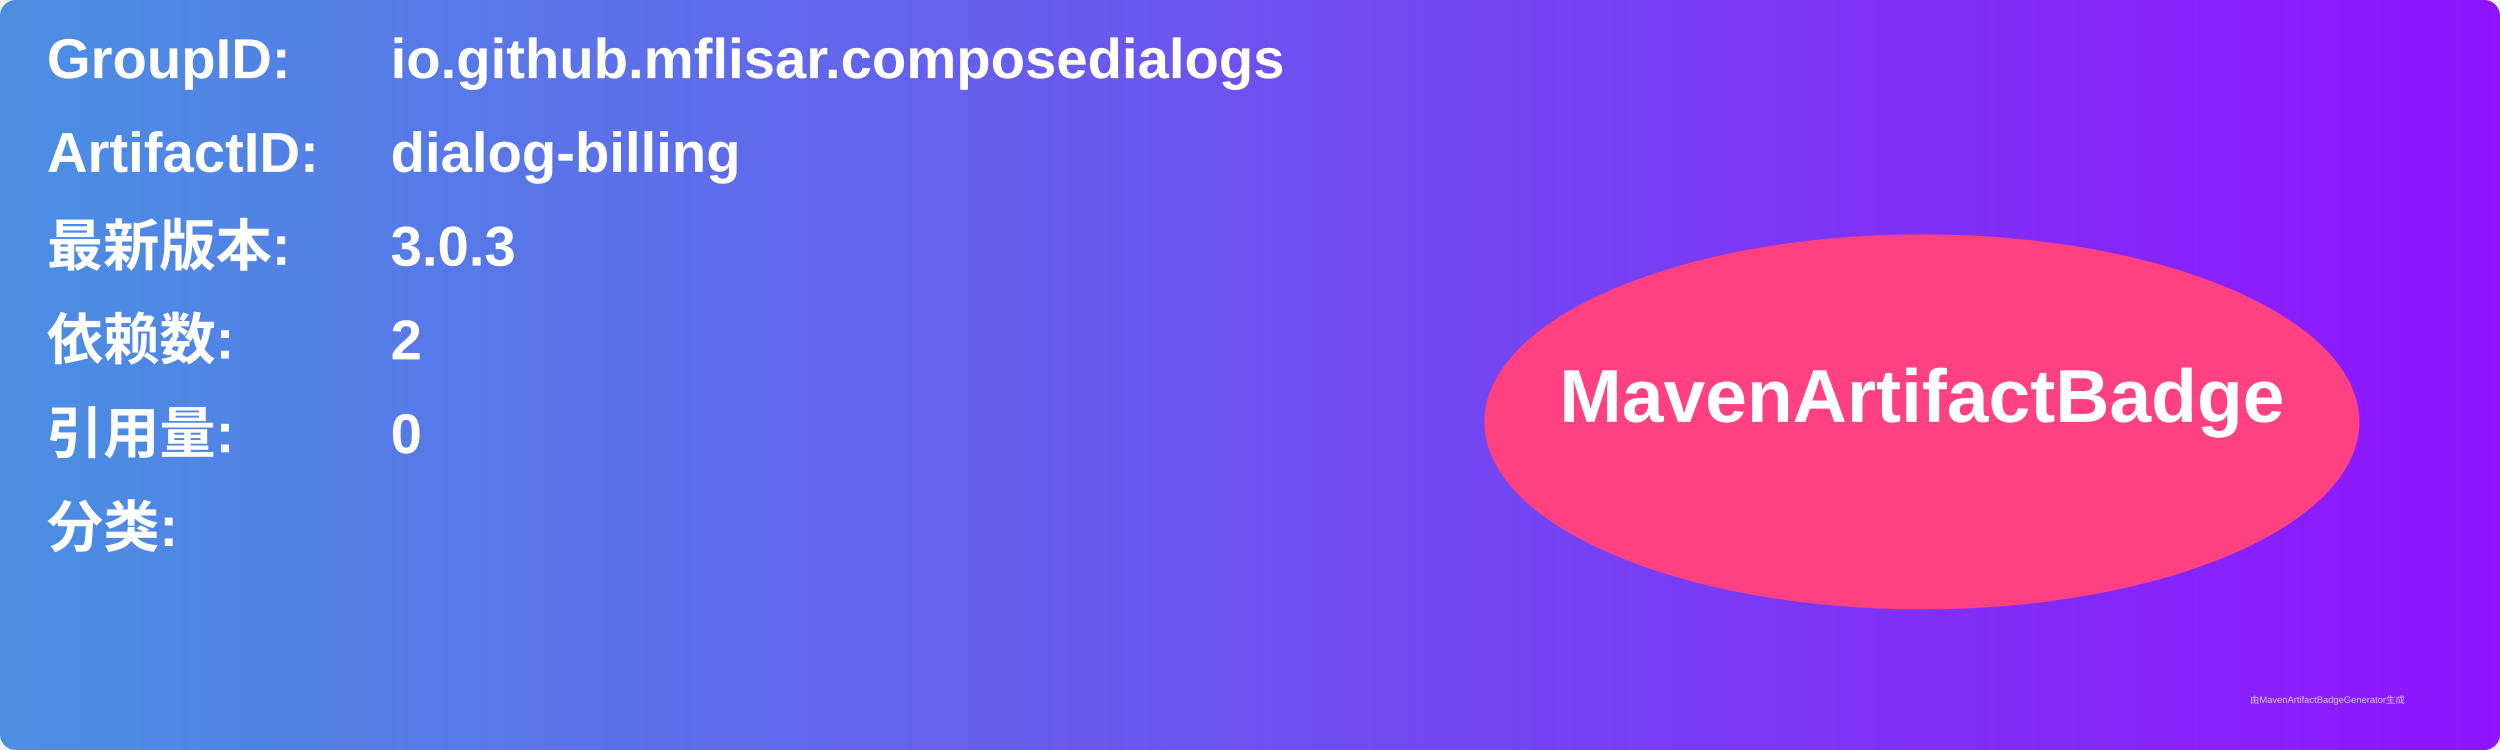
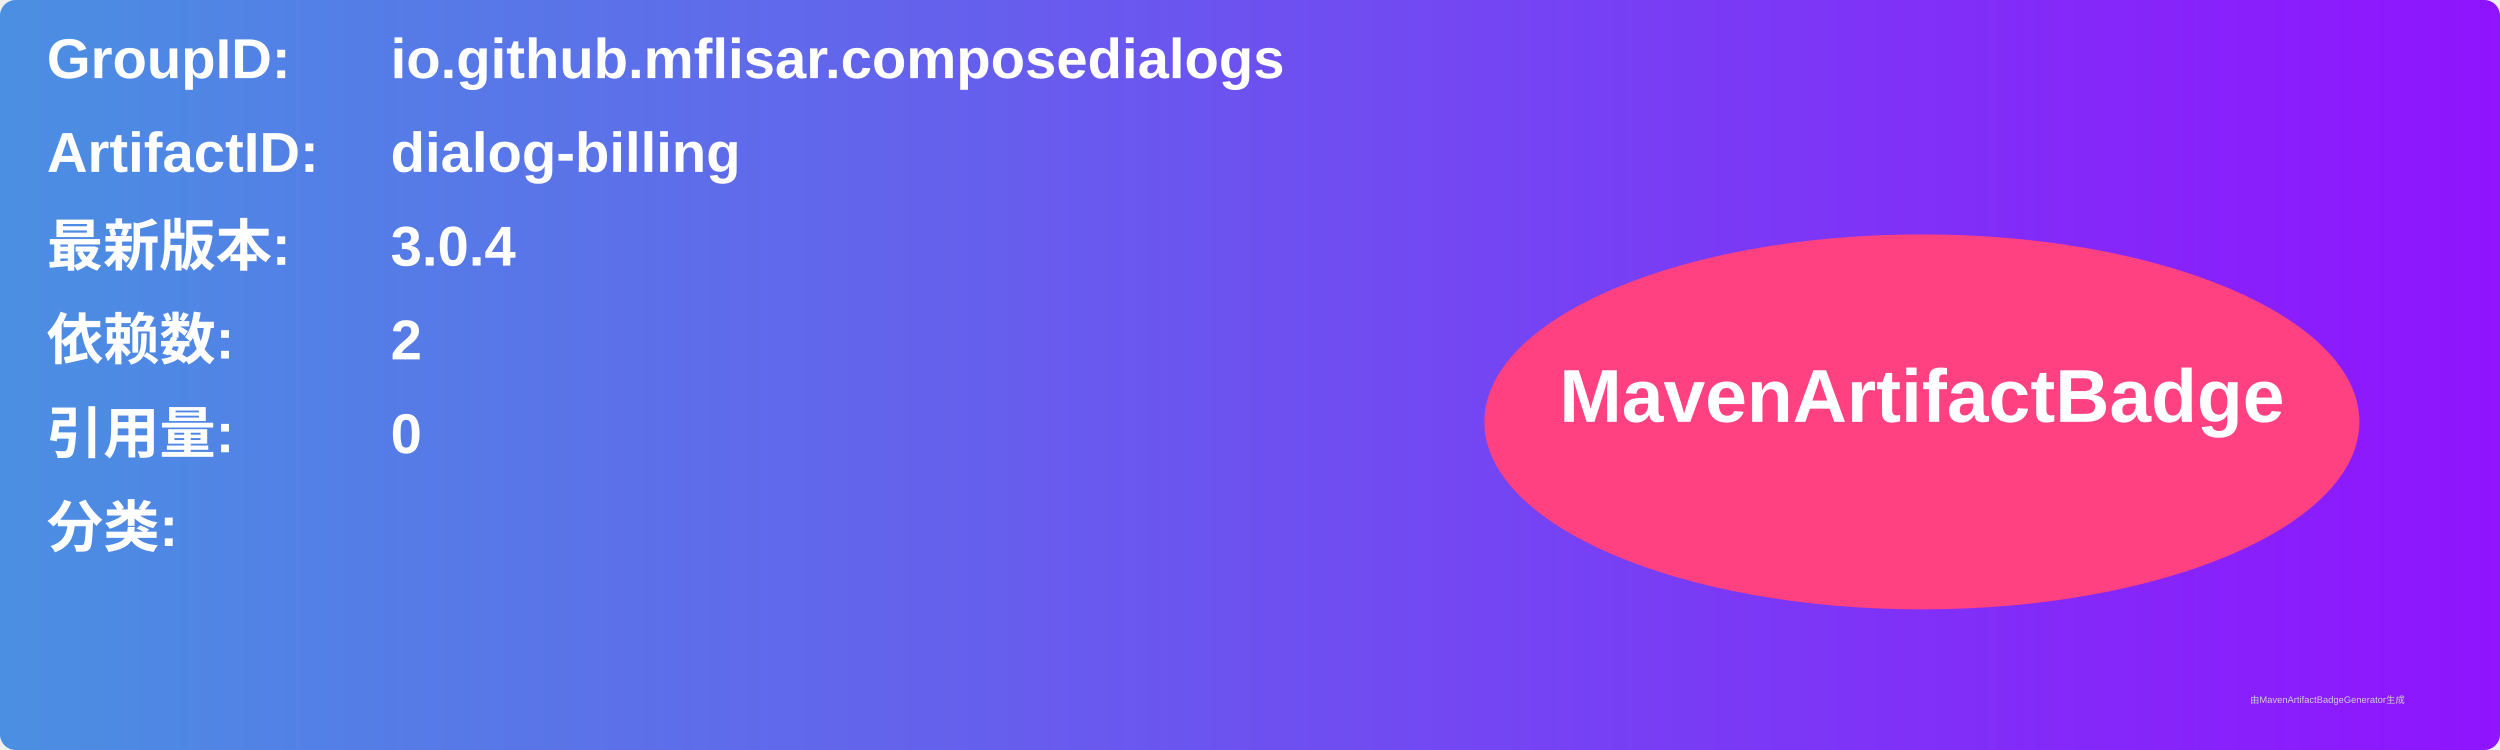
<svg xmlns="http://www.w3.org/2000/svg" width="800" height="240" viewBox="0 0 800 240">
  <linearGradient id="grad" x1="0%" y1="0%" x2="100%" y2="0%">
    <stop offset="0%" stop-color="#4a90e2" />
    <stop offset="100%" stop-color="#9013fe" />
  </linearGradient>
  <rect width="100%" height="100%" rx="5" ry="5" fill="url(#grad)" />
  <g transform="translate(15, 15)">
    <text x="0" y="10" font-family="Arial" font-size="18" fill="white" font-weight="bold" width="260">GroupID:</text>
    <text x="110" y="10" font-family="Arial" font-size="18" fill="white" font-weight="bold" width="460">io.github.mflisar.composedialogs</text>
    <text x="0" y="40" font-family="Arial" font-size="18" fill="white" font-weight="bold" width="260">ArtifactID:</text>
    <text x="110" y="40" font-family="Arial" font-size="18" fill="white" font-weight="bold" width="460">dialog-billing</text>
    <text x="0" y="70" font-family="Arial" font-size="18" fill="white" font-weight="bold">最新版本:</text>
    <text x="110" y="70" font-family="Arial" font-size="18" fill="white" font-weight="bold">
-       <tspan font-weight="bold">3.0.3</tspan>
+       <tspan font-weight="bold">3.0.4</tspan>
    </text>
    <text x="0" y="100" font-family="Arial" font-size="18" fill="white" font-weight="bold">依赖数: </text>
    <text x="110" y="100" font-family="Arial" font-size="18" fill="white">
      <tspan font-weight="bold">2</tspan>
    </text>
    <text x="0" y="130" font-family="Arial" font-size="18" fill="white" font-weight="bold">引用量: </text>
    <text x="110" y="130" font-family="Arial" font-size="18" fill="white">
      <tspan font-weight="bold">0</tspan>
    </text>
    <text x="0" y="160" font-family="Arial" font-size="18" fill="white" font-weight="bold">分类:</text>
    <text x="10" y="190" font-family="Arial" font-size="10" fill="white">
      <tspan font-weight="bold" />
    </text>
    <ellipse cx="600" cy="120" rx="140" ry="60" fill="#ff4081" />
    <text x="600" y="120" text-anchor="middle" font-family="Arial" font-size="24" fill="white" font-weight="bold">MavenArtifactBadge</text>
  </g>
  <text x="720" y="225" font-family="Arial" font-size="3" fill="#d0d0d0">由MavenArtifactBadgeGenerator生成</text>
</svg>
